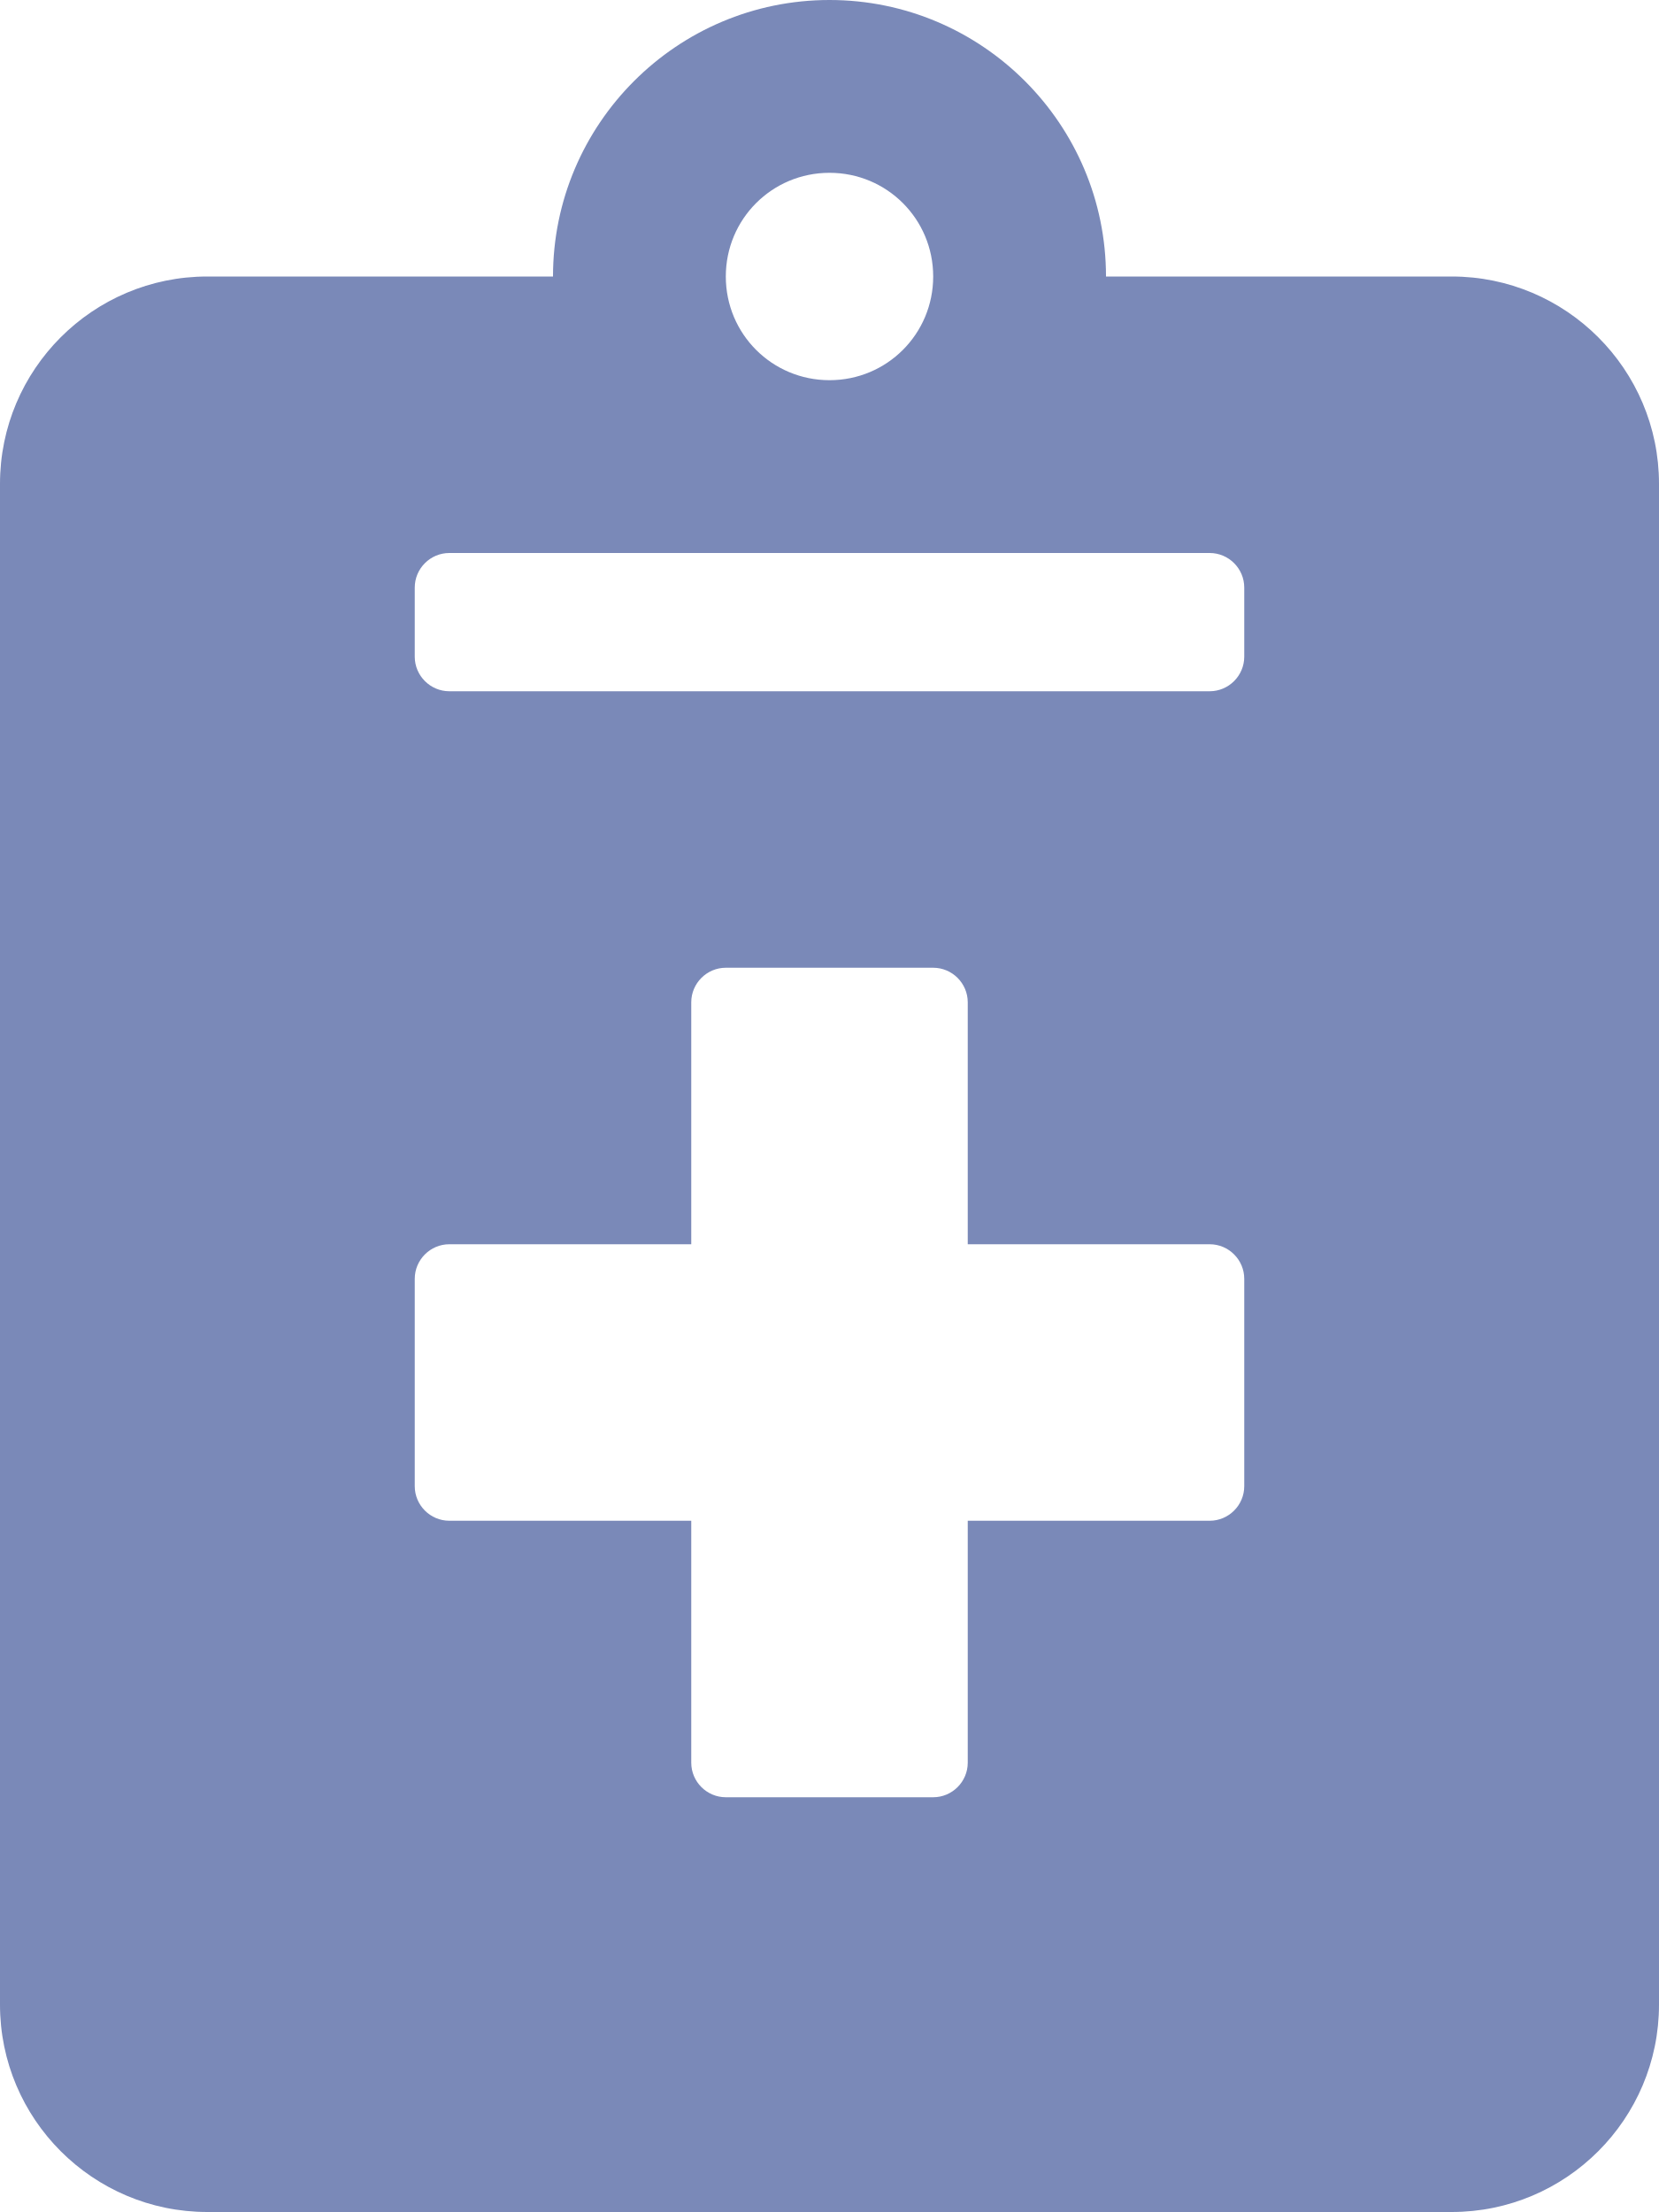
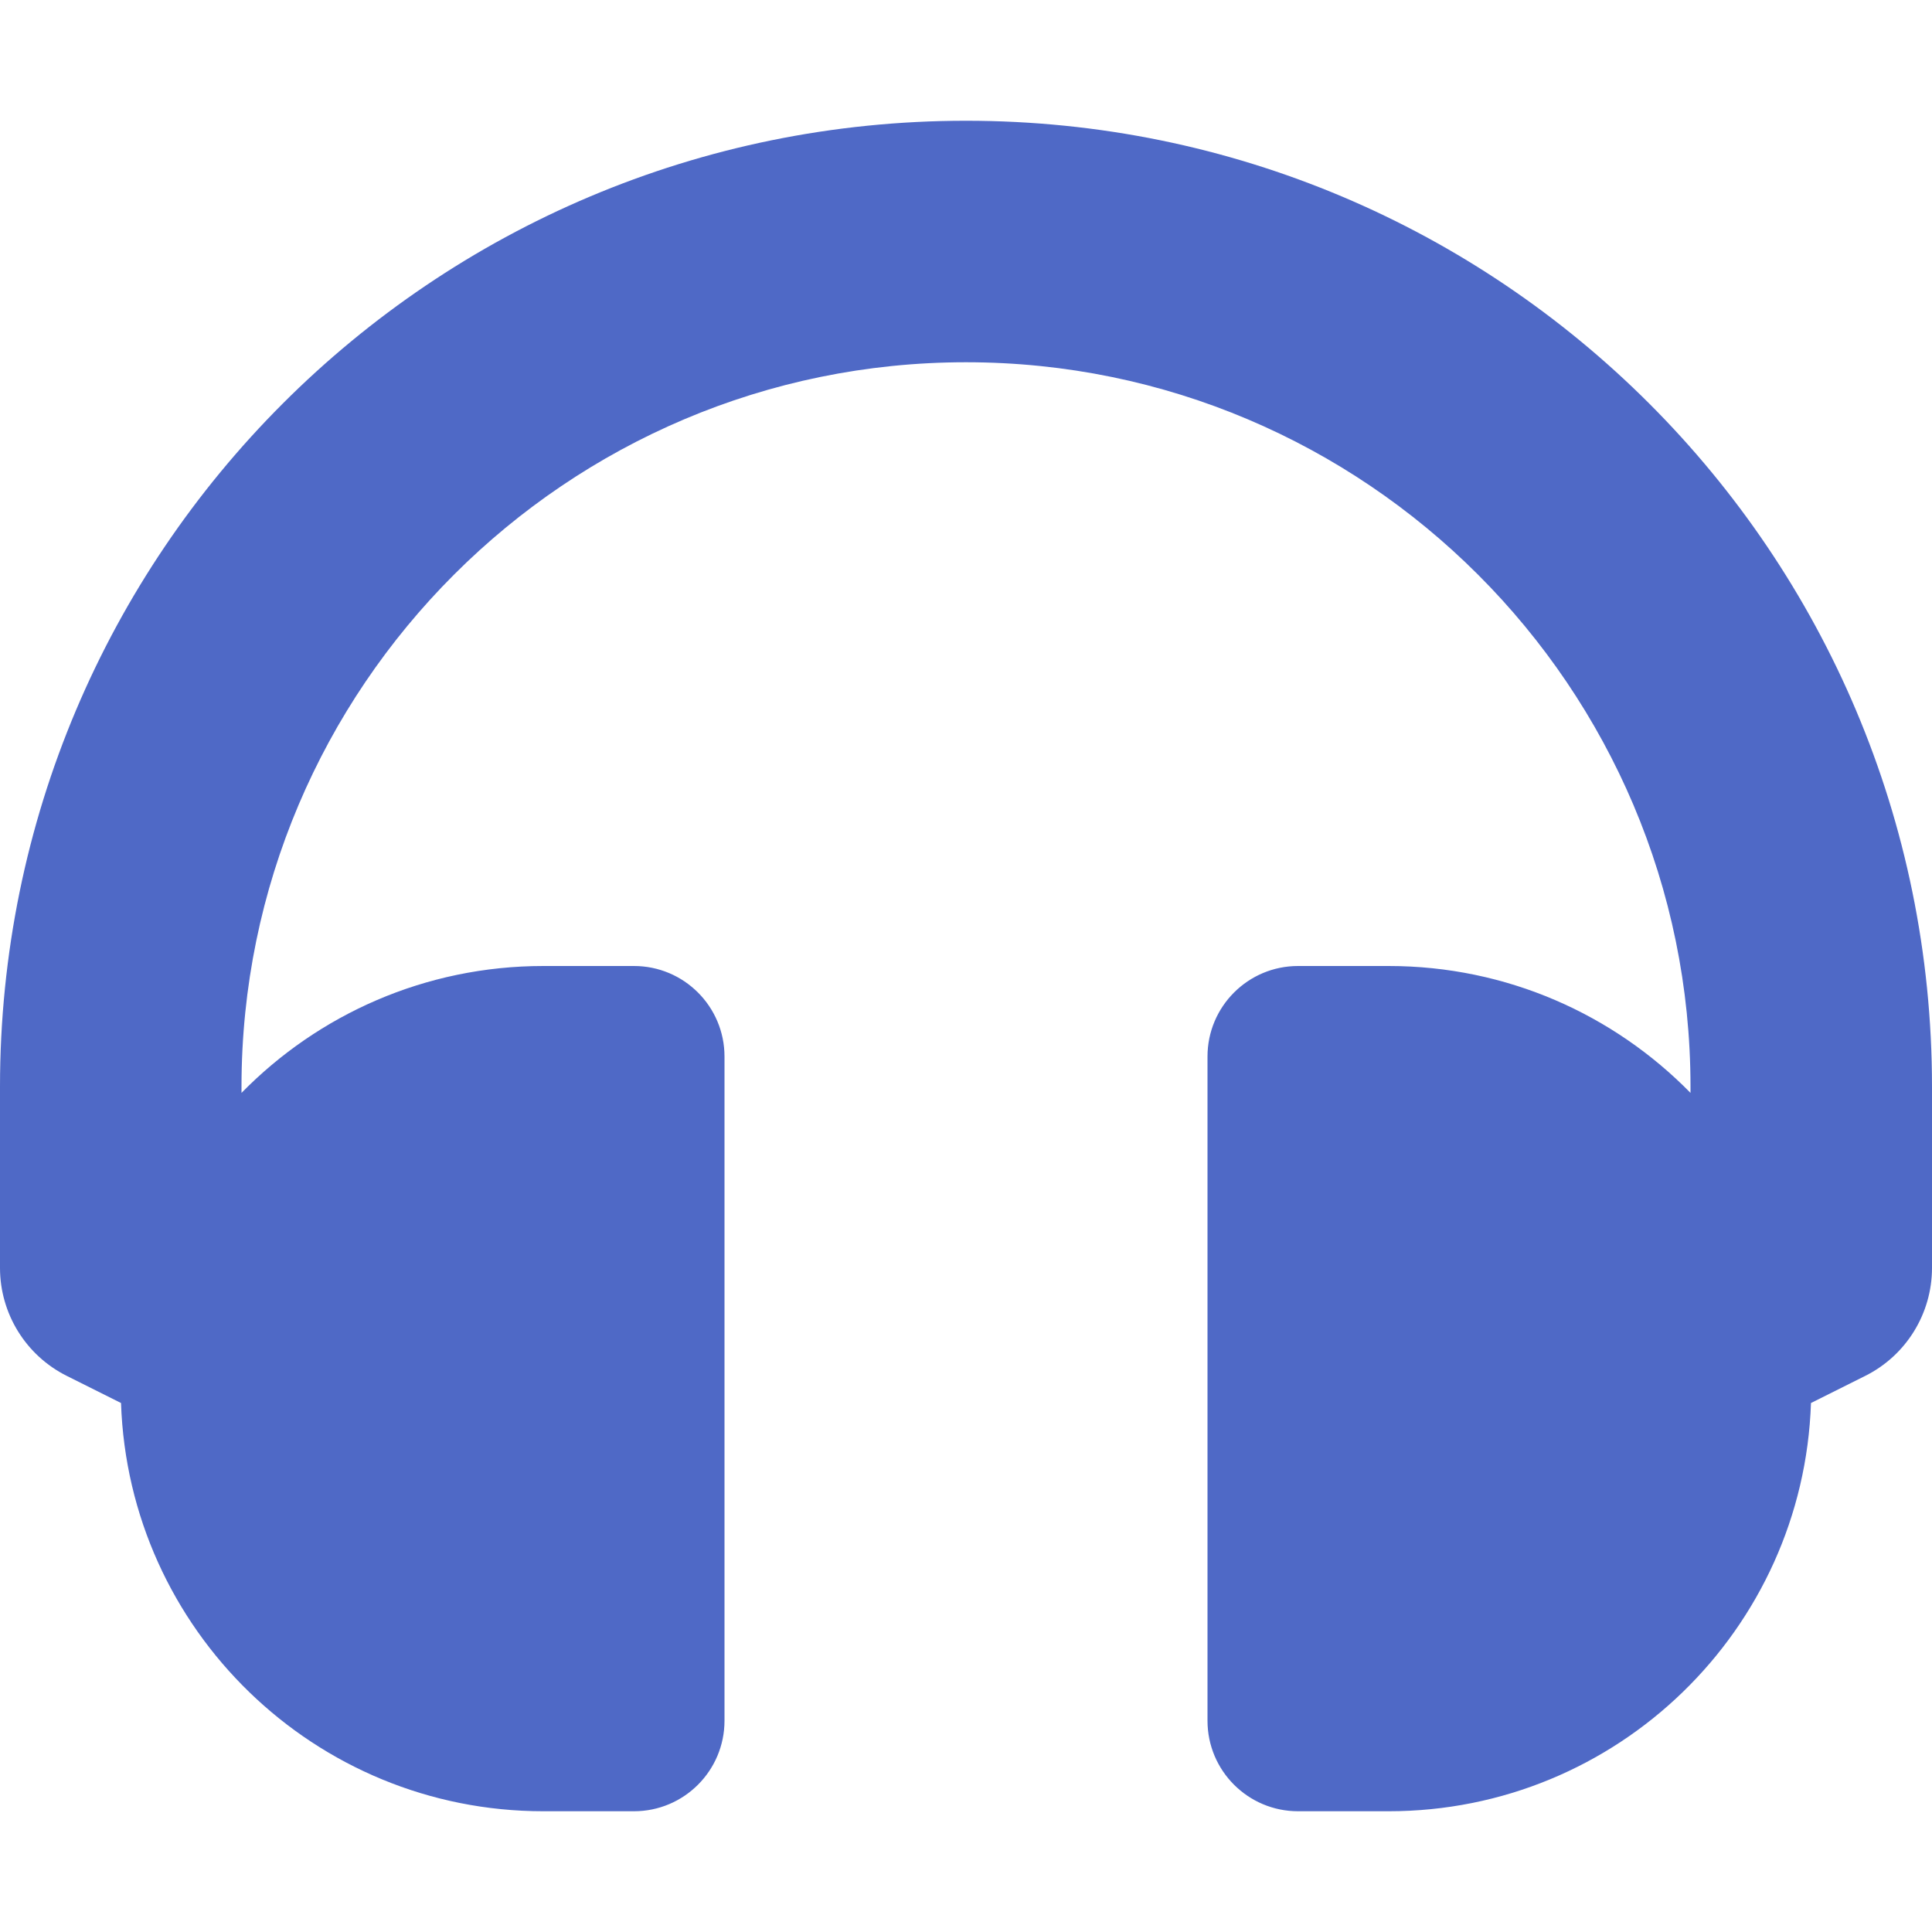
- <svg xmlns="http://www.w3.org/2000/svg" style="fill:#7A89B8;" viewBox="0 0 384 512">
-   <path d="M336 64h-80c0-35.3-28.7-64-64-64s-64 28.7-64 64H48C21.5 64 0 85.5 0 112v352c0 26.5 21.5 48 48 48h288c26.5 0 48-21.5 48-48V112c0-26.5-21.5-48-48-48zM192 40c13.3 0 24 10.7 24 24s-10.7 24-24 24-24-10.7-24-24 10.7-24 24-24zm96 304c0 4.4-3.6 8-8 8h-56v56c0 4.4-3.6 8-8 8h-48c-4.4 0-8-3.6-8-8v-56h-56c-4.4 0-8-3.6-8-8v-48c0-4.4 3.6-8 8-8h56v-56c0-4.4 3.6-8 8-8h48c4.4 0 8 3.6 8 8v56h56c4.4 0 8 3.6 8 8v48zm0-192c0 4.4-3.6 8-8 8H104c-4.4 0-8-3.6-8-8v-16c0-4.4 3.6-8 8-8h176c4.4 0 8 3.6 8 8v16z" />
+ <svg xmlns="http://www.w3.org/2000/svg" style="fill:#4F69C6;" viewBox="0 0 512 512">
+   <path d="M256 32C114.52 32 0 146.496 0 288v48a32 32 0 0 0 17.689 28.622l14.383 7.191C34.083 431.903 83.421 480 144 480h24c13.255 0 24-10.745 24-24V280c0-13.255-10.745-24-24-24h-24c-31.342 0-59.671 12.879-80 33.627V288c0-105.869 86.131-192 192-192s192 86.131 192 192v1.627C427.671 268.879 399.342 256 368 256h-24c-13.255 0-24 10.745-24 24v176c0 13.255 10.745 24 24 24h24c60.579 0 109.917-48.098 111.928-108.187l14.382-7.191A32 32 0 0 0 512 336v-48c0-141.479-114.496-256-256-256z" />
</svg>
